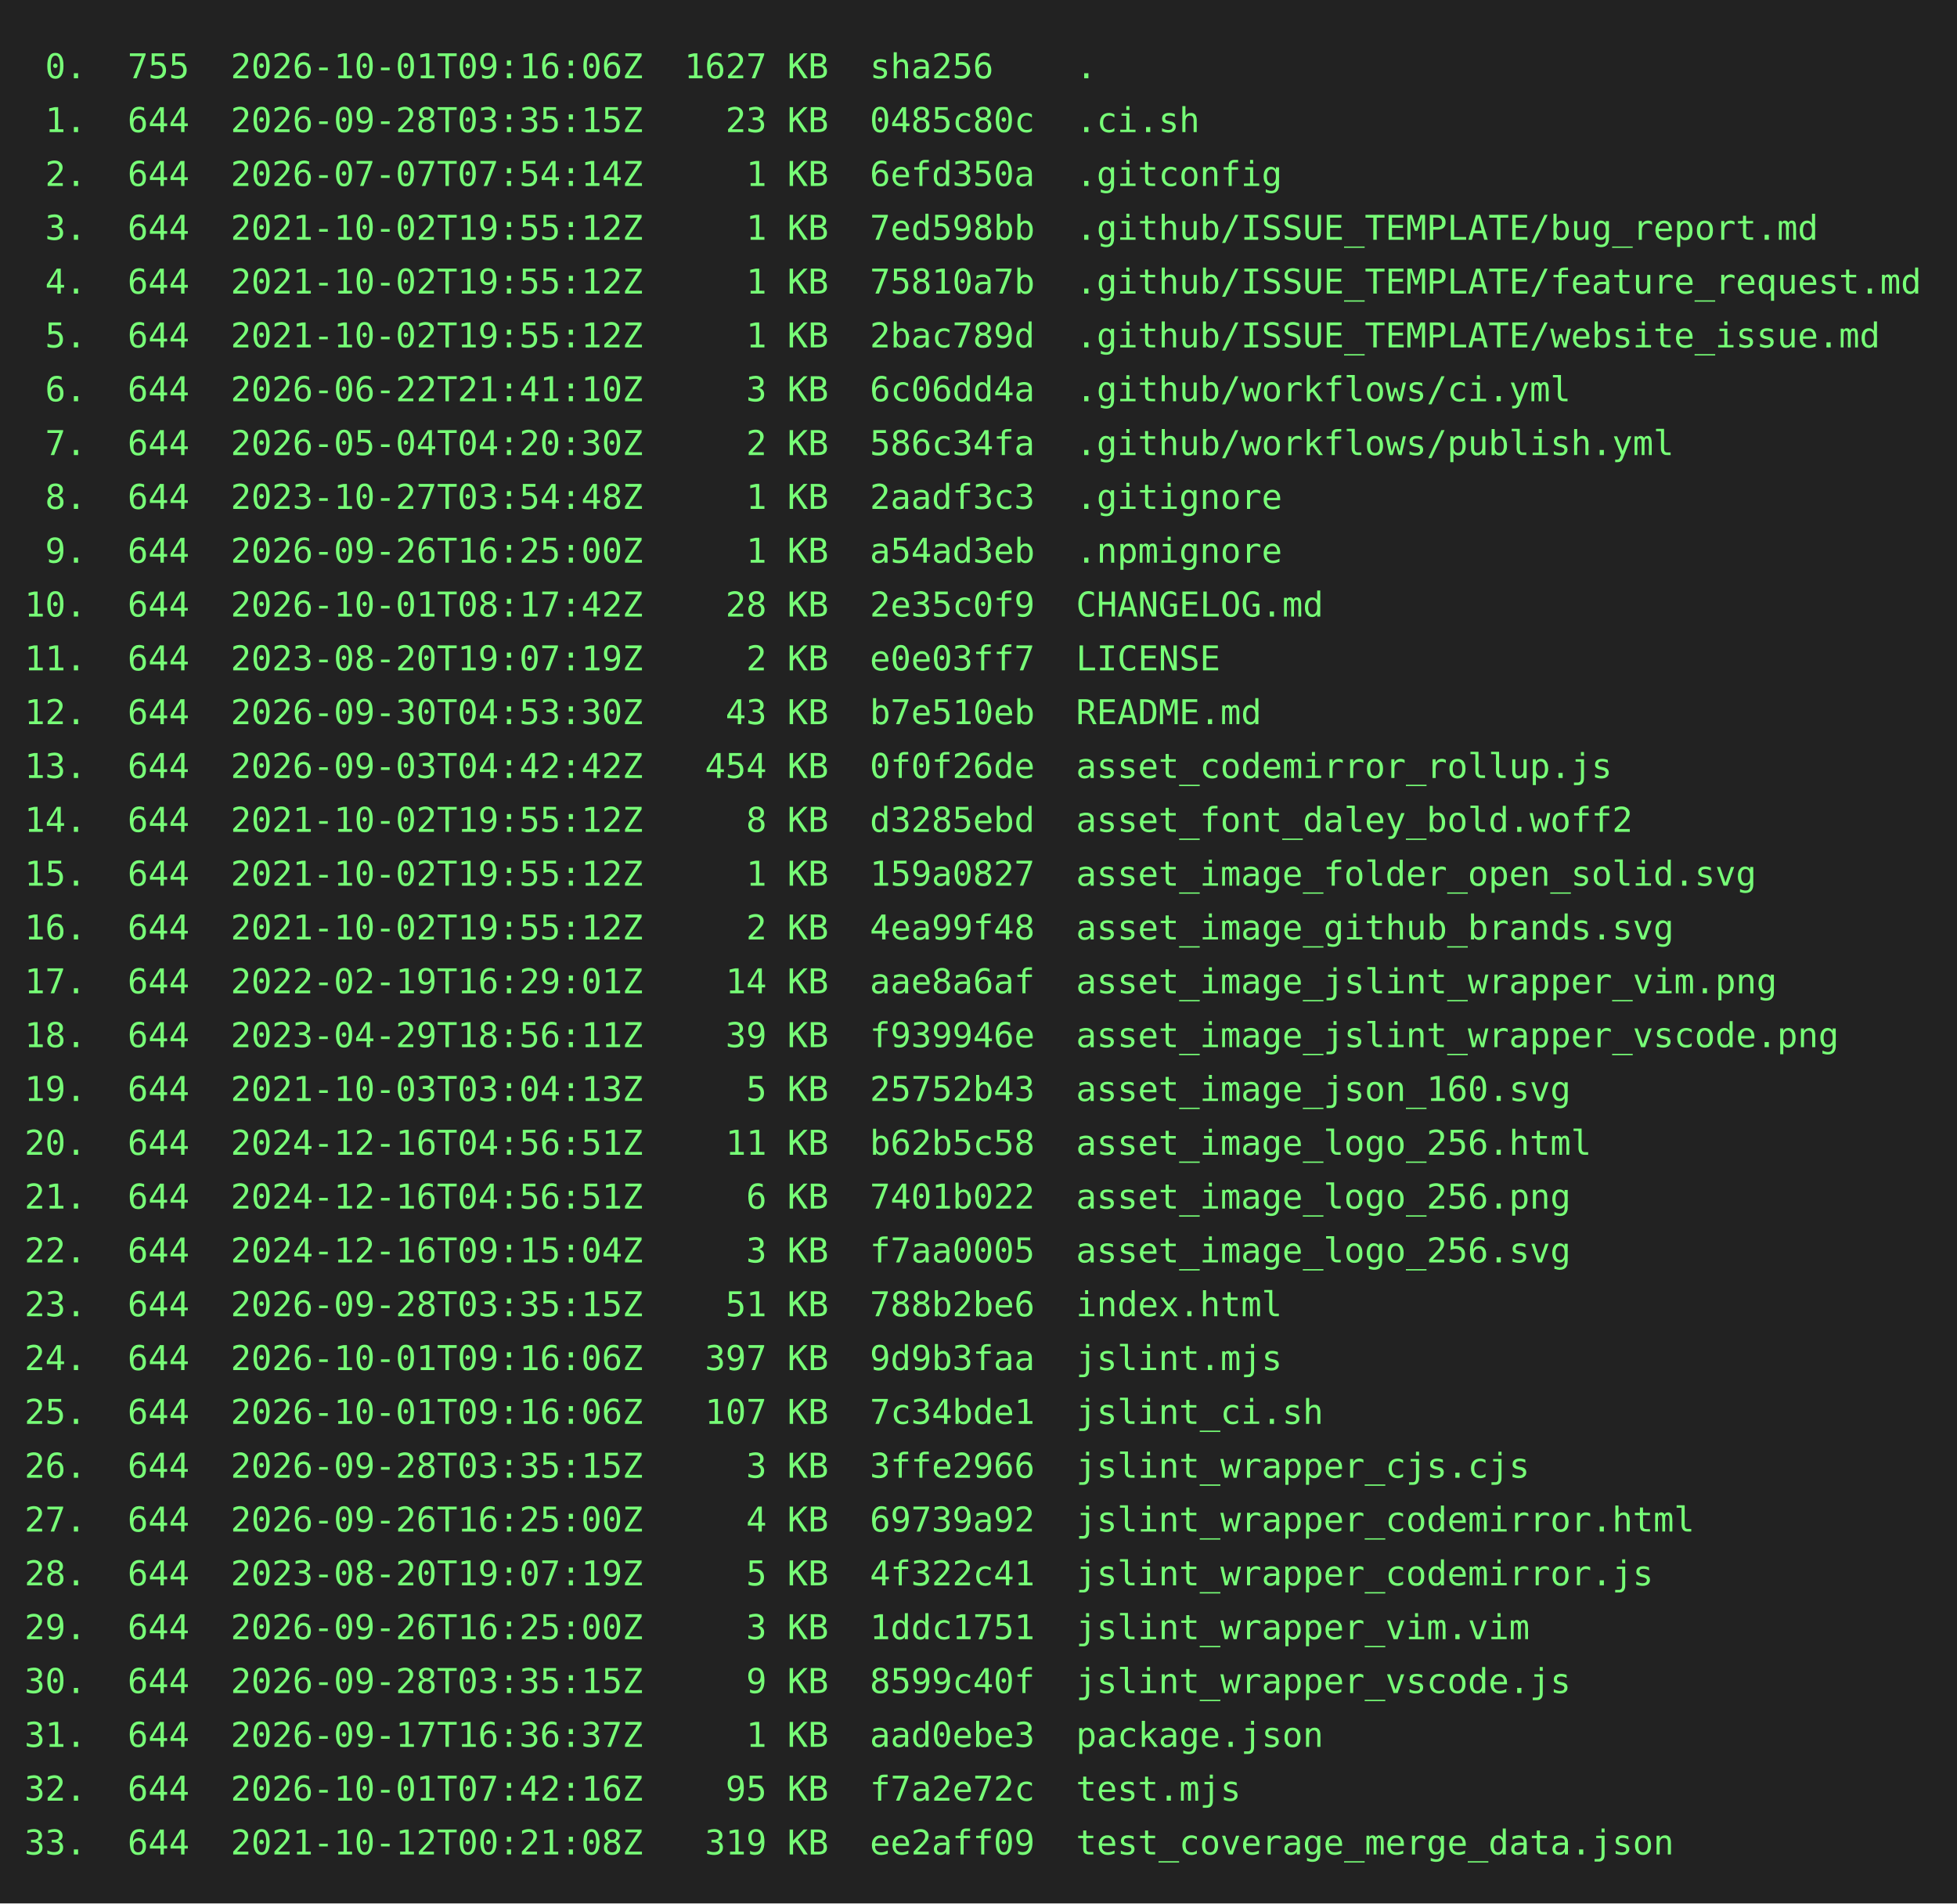
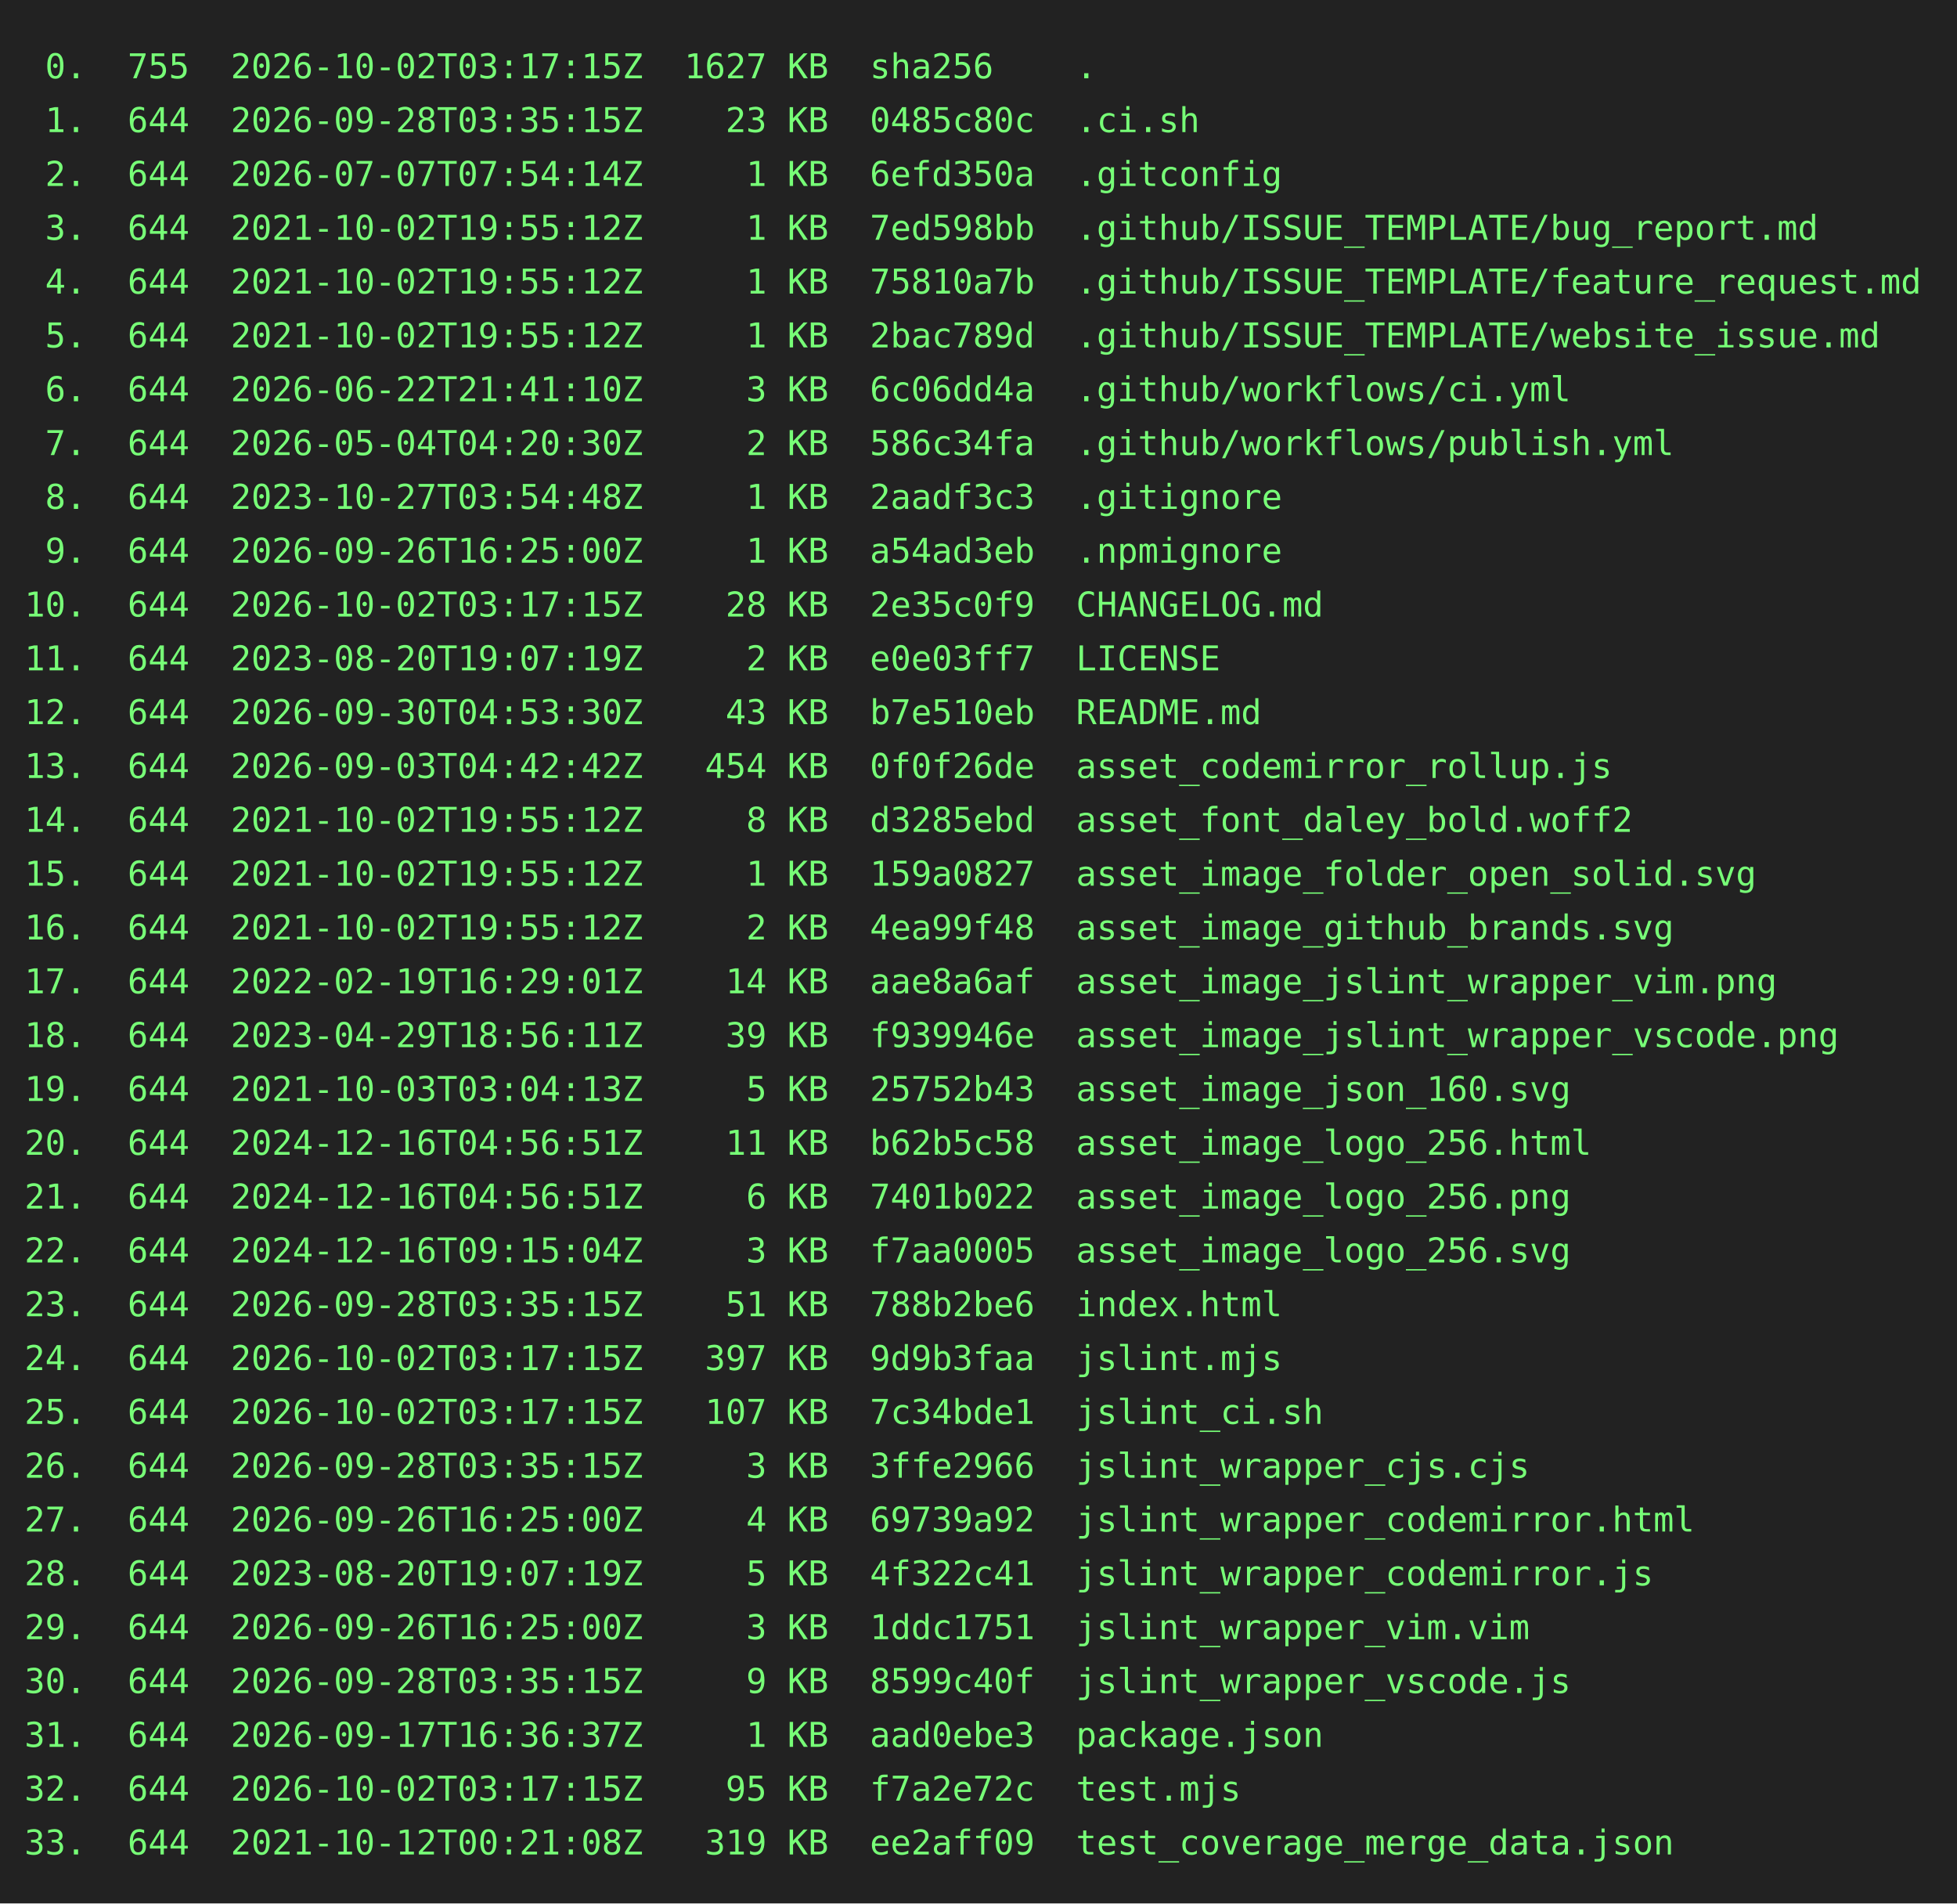
<svg xmlns="http://www.w3.org/2000/svg" height="778" width="800">
  <rect height="778" fill="#222" width="800" />
  <text fill="#7f7" font-family="consolas, menlo, monospace" font-size="14" xml:space="preserve">
-     <tspan lengthAdjust="spacingAndGlyphs" textLength="768" x="10" y="32"> 0.  755  2026-10-01T09:16:06Z  1627 KB  sha256    .                                             </tspan>
+     <tspan lengthAdjust="spacingAndGlyphs" textLength="768" x="10" y="32"> 0.  755  2026-10-02T03:17:15Z  1627 KB  sha256    .                                             </tspan>
    <tspan lengthAdjust="spacingAndGlyphs" textLength="768" x="10" y="54"> 1.  644  2026-09-28T03:35:15Z    23 KB  0485c80c  .ci.sh                                        </tspan>
    <tspan lengthAdjust="spacingAndGlyphs" textLength="768" x="10" y="76"> 2.  644  2026-07-07T07:54:14Z     1 KB  6efd350a  .gitconfig                                    </tspan>
    <tspan lengthAdjust="spacingAndGlyphs" textLength="768" x="10" y="98"> 3.  644  2021-10-02T19:55:12Z     1 KB  7ed598bb  .github/ISSUE_TEMPLATE/bug_report.md          </tspan>
    <tspan lengthAdjust="spacingAndGlyphs" textLength="768" x="10" y="120"> 4.  644  2021-10-02T19:55:12Z     1 KB  75810a7b  .github/ISSUE_TEMPLATE/feature_request.md     </tspan>
    <tspan lengthAdjust="spacingAndGlyphs" textLength="768" x="10" y="142"> 5.  644  2021-10-02T19:55:12Z     1 KB  2bac789d  .github/ISSUE_TEMPLATE/website_issue.md       </tspan>
    <tspan lengthAdjust="spacingAndGlyphs" textLength="768" x="10" y="164"> 6.  644  2026-06-22T21:41:10Z     3 KB  6c06dd4a  .github/workflows/ci.yml                      </tspan>
    <tspan lengthAdjust="spacingAndGlyphs" textLength="768" x="10" y="186"> 7.  644  2026-05-04T04:20:30Z     2 KB  586c34fa  .github/workflows/publish.yml                 </tspan>
    <tspan lengthAdjust="spacingAndGlyphs" textLength="768" x="10" y="208"> 8.  644  2023-10-27T03:54:48Z     1 KB  2aadf3c3  .gitignore                                    </tspan>
    <tspan lengthAdjust="spacingAndGlyphs" textLength="768" x="10" y="230"> 9.  644  2026-09-26T16:25:00Z     1 KB  a54ad3eb  .npmignore                                    </tspan>
-     <tspan lengthAdjust="spacingAndGlyphs" textLength="768" x="10" y="252">10.  644  2026-10-01T08:17:42Z    28 KB  2e35c0f9  CHANGELOG.md                                  </tspan>
+     <tspan lengthAdjust="spacingAndGlyphs" textLength="768" x="10" y="252">10.  644  2026-10-02T03:17:15Z    28 KB  2e35c0f9  CHANGELOG.md                                  </tspan>
    <tspan lengthAdjust="spacingAndGlyphs" textLength="768" x="10" y="274">11.  644  2023-08-20T19:07:19Z     2 KB  e0e03ff7  LICENSE                                       </tspan>
    <tspan lengthAdjust="spacingAndGlyphs" textLength="768" x="10" y="296">12.  644  2026-09-30T04:53:30Z    43 KB  b7e510eb  README.md                                     </tspan>
    <tspan lengthAdjust="spacingAndGlyphs" textLength="768" x="10" y="318">13.  644  2026-09-03T04:42:42Z   454 KB  0f0f26de  asset_codemirror_rollup.js                    </tspan>
    <tspan lengthAdjust="spacingAndGlyphs" textLength="768" x="10" y="340">14.  644  2021-10-02T19:55:12Z     8 KB  d3285ebd  asset_font_daley_bold.woff2                   </tspan>
    <tspan lengthAdjust="spacingAndGlyphs" textLength="768" x="10" y="362">15.  644  2021-10-02T19:55:12Z     1 KB  159a0827  asset_image_folder_open_solid.svg             </tspan>
    <tspan lengthAdjust="spacingAndGlyphs" textLength="768" x="10" y="384">16.  644  2021-10-02T19:55:12Z     2 KB  4ea99f48  asset_image_github_brands.svg                 </tspan>
    <tspan lengthAdjust="spacingAndGlyphs" textLength="768" x="10" y="406">17.  644  2022-02-19T16:29:01Z    14 KB  aae8a6af  asset_image_jslint_wrapper_vim.png            </tspan>
    <tspan lengthAdjust="spacingAndGlyphs" textLength="768" x="10" y="428">18.  644  2023-04-29T18:56:11Z    39 KB  f939946e  asset_image_jslint_wrapper_vscode.png         </tspan>
    <tspan lengthAdjust="spacingAndGlyphs" textLength="768" x="10" y="450">19.  644  2021-10-03T03:04:13Z     5 KB  25752b43  asset_image_json_160.svg                      </tspan>
    <tspan lengthAdjust="spacingAndGlyphs" textLength="768" x="10" y="472">20.  644  2024-12-16T04:56:51Z    11 KB  b62b5c58  asset_image_logo_256.html                     </tspan>
    <tspan lengthAdjust="spacingAndGlyphs" textLength="768" x="10" y="494">21.  644  2024-12-16T04:56:51Z     6 KB  7401b022  asset_image_logo_256.png                      </tspan>
    <tspan lengthAdjust="spacingAndGlyphs" textLength="768" x="10" y="516">22.  644  2024-12-16T09:15:04Z     3 KB  f7aa0005  asset_image_logo_256.svg                      </tspan>
    <tspan lengthAdjust="spacingAndGlyphs" textLength="768" x="10" y="538">23.  644  2026-09-28T03:35:15Z    51 KB  788b2be6  index.html                                    </tspan>
-     <tspan lengthAdjust="spacingAndGlyphs" textLength="768" x="10" y="560">24.  644  2026-10-01T09:16:06Z   397 KB  9d9b3faa  jslint.mjs                                    </tspan>
-     <tspan lengthAdjust="spacingAndGlyphs" textLength="768" x="10" y="582">25.  644  2026-10-01T09:16:06Z   107 KB  7c34bde1  jslint_ci.sh                                  </tspan>
+     <tspan lengthAdjust="spacingAndGlyphs" textLength="768" x="10" y="560">24.  644  2026-10-02T03:17:15Z   397 KB  9d9b3faa  jslint.mjs                                    </tspan>
+     <tspan lengthAdjust="spacingAndGlyphs" textLength="768" x="10" y="582">25.  644  2026-10-02T03:17:15Z   107 KB  7c34bde1  jslint_ci.sh                                  </tspan>
    <tspan lengthAdjust="spacingAndGlyphs" textLength="768" x="10" y="604">26.  644  2026-09-28T03:35:15Z     3 KB  3ffe2966  jslint_wrapper_cjs.cjs                        </tspan>
    <tspan lengthAdjust="spacingAndGlyphs" textLength="768" x="10" y="626">27.  644  2026-09-26T16:25:00Z     4 KB  69739a92  jslint_wrapper_codemirror.html                </tspan>
    <tspan lengthAdjust="spacingAndGlyphs" textLength="768" x="10" y="648">28.  644  2023-08-20T19:07:19Z     5 KB  4f322c41  jslint_wrapper_codemirror.js                  </tspan>
    <tspan lengthAdjust="spacingAndGlyphs" textLength="768" x="10" y="670">29.  644  2026-09-26T16:25:00Z     3 KB  1ddc1751  jslint_wrapper_vim.vim                        </tspan>
    <tspan lengthAdjust="spacingAndGlyphs" textLength="768" x="10" y="692">30.  644  2026-09-28T03:35:15Z     9 KB  8599c40f  jslint_wrapper_vscode.js                      </tspan>
    <tspan lengthAdjust="spacingAndGlyphs" textLength="768" x="10" y="714">31.  644  2026-09-17T16:36:37Z     1 KB  aad0ebe3  package.json                                  </tspan>
-     <tspan lengthAdjust="spacingAndGlyphs" textLength="768" x="10" y="736">32.  644  2026-10-01T07:42:16Z    95 KB  f7a2e72c  test.mjs                                      </tspan>
+     <tspan lengthAdjust="spacingAndGlyphs" textLength="768" x="10" y="736">32.  644  2026-10-02T03:17:15Z    95 KB  f7a2e72c  test.mjs                                      </tspan>
    <tspan lengthAdjust="spacingAndGlyphs" textLength="768" x="10" y="758">33.  644  2021-10-12T00:21:08Z   319 KB  ee2aff09  test_coverage_merge_data.json                 </tspan>
  </text>
</svg>
